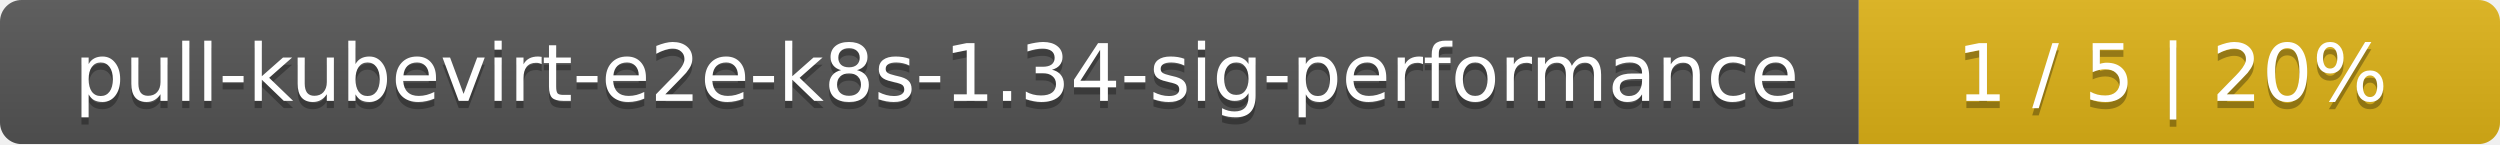
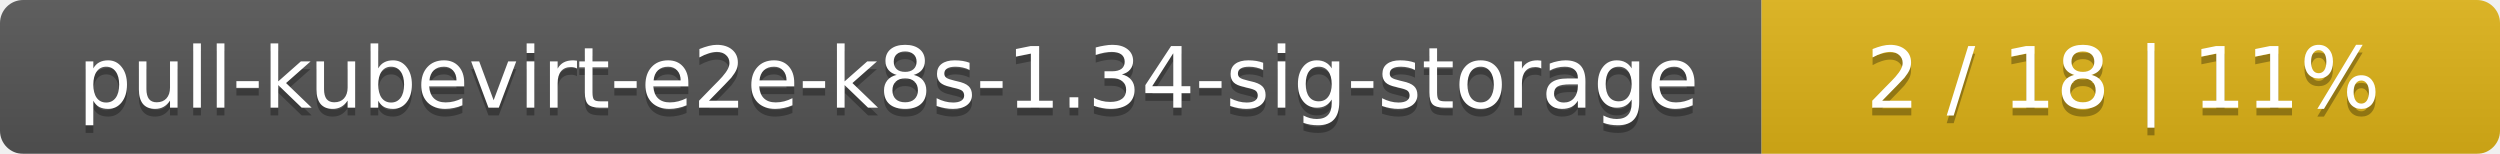
- <svg xmlns="http://www.w3.org/2000/svg" width="347" height="20">
+ <svg xmlns="http://www.w3.org/2000/svg" width="325" height="20">
  <linearGradient id="smooth" x2="0" y2="100%">
    <stop offset="0" stop-color="#bbb" stop-opacity=".1" />
    <stop offset="1" stop-opacity=".1" />
  </linearGradient>
  <mask id="round">
-     <rect width="347" height="20" rx="3" fill="#fff" />
+     <rect width="325" height="20" rx="3" fill="#fff" />
  </mask>
  <g mask="url(#round)">
-     <rect width="258" height="20" fill="#555" />
-     <rect x="258" width="89" height="20" fill="#dfb317" />
-     <rect width="347" height="20" fill="url(#smooth)" />
+     <rect width="229" height="20" fill="#555" />
+     <rect x="229" width="96" height="20" fill="#dfb317" />
+     <rect width="325" height="20" fill="url(#smooth)" />
  </g>
  <g fill="#fff" text-anchor="middle" font-family="DejaVu Sans,Verdana,Geneva,sans-serif" font-size="11">
-     <text x="130" y="15" fill="#010101" fill-opacity=".3">pull-kubevirt-e2e-k8s-1.34-sig-performance</text>
-     <text x="130" y="14">pull-kubevirt-e2e-k8s-1.34-sig-performance</text>
-     <text x="301.5" y="15" fill="#010101" fill-opacity=".3">1 / 5    |    20%</text>
-     <text x="301.5" y="14">1 / 5    |    20%</text>
+     <text x="115.5" y="15" fill="#010101" fill-opacity=".3">pull-kubevirt-e2e-k8s-1.34-sig-storage</text>
+     <text x="115.5" y="14">pull-kubevirt-e2e-k8s-1.34-sig-storage</text>
+     <text x="276" y="15" fill="#010101" fill-opacity=".3">2 / 18    |    11%</text>
+     <text x="276" y="14">2 / 18    |    11%</text>
  </g>
</svg>
